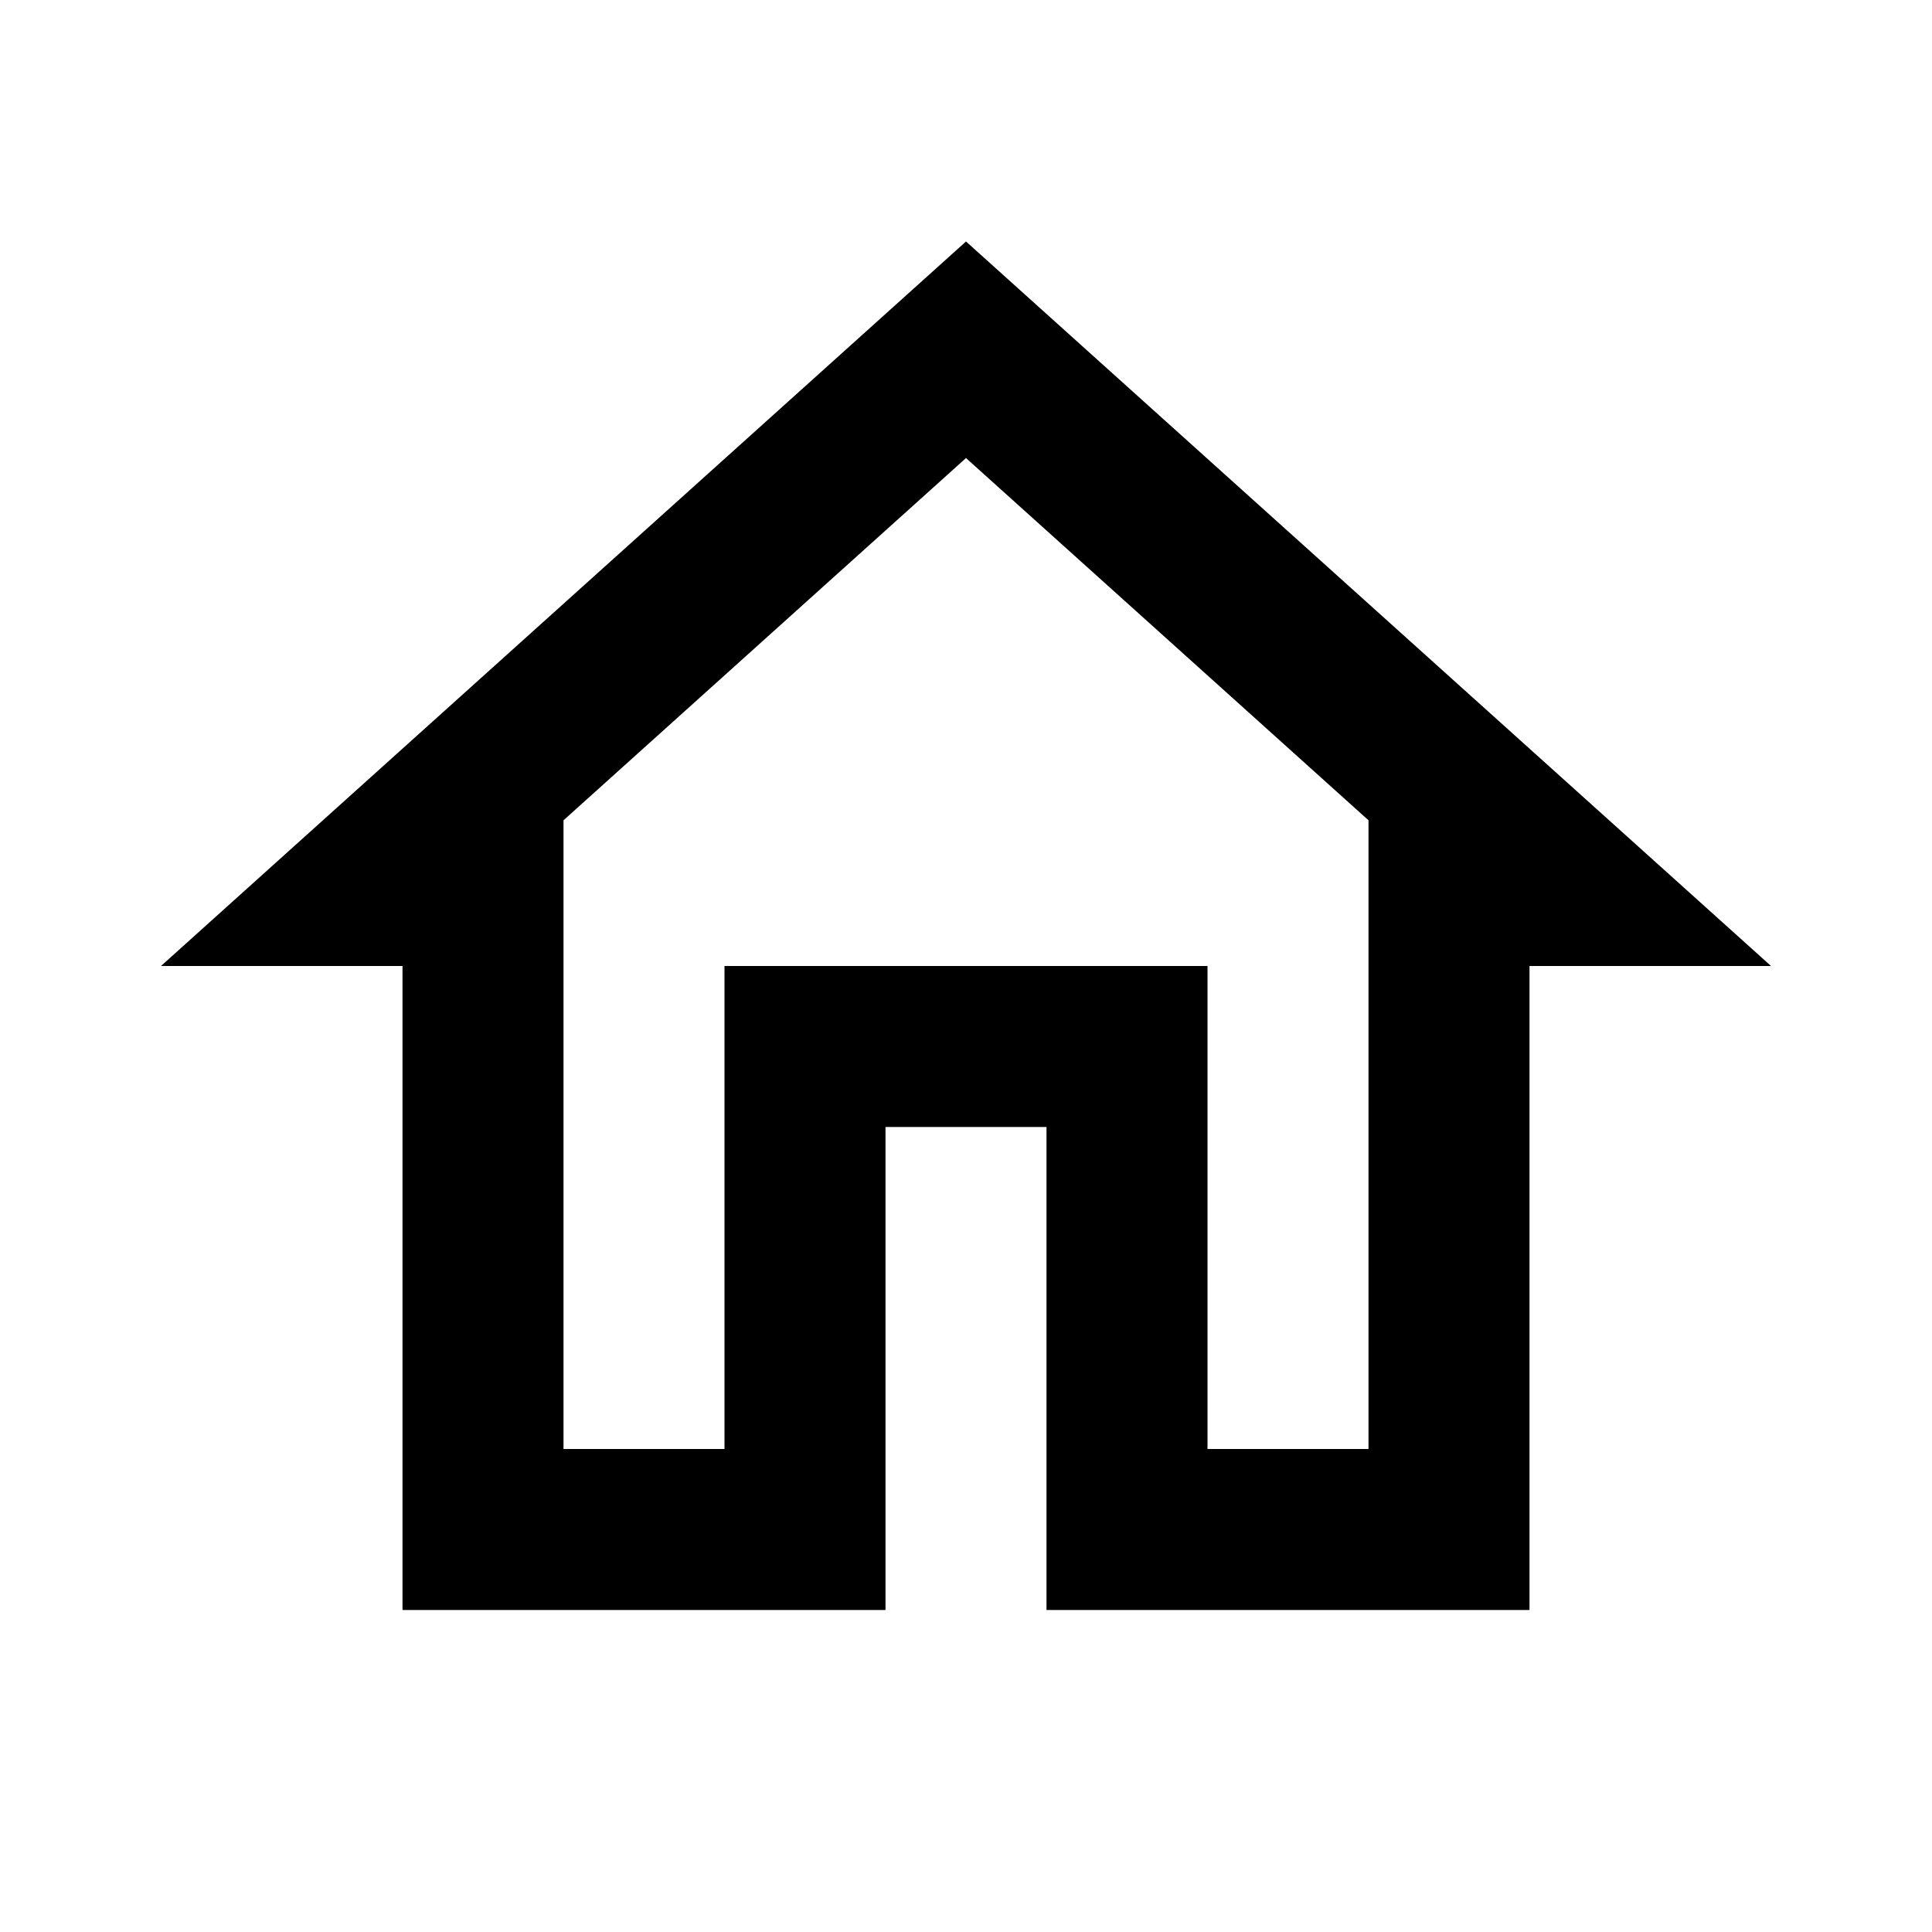
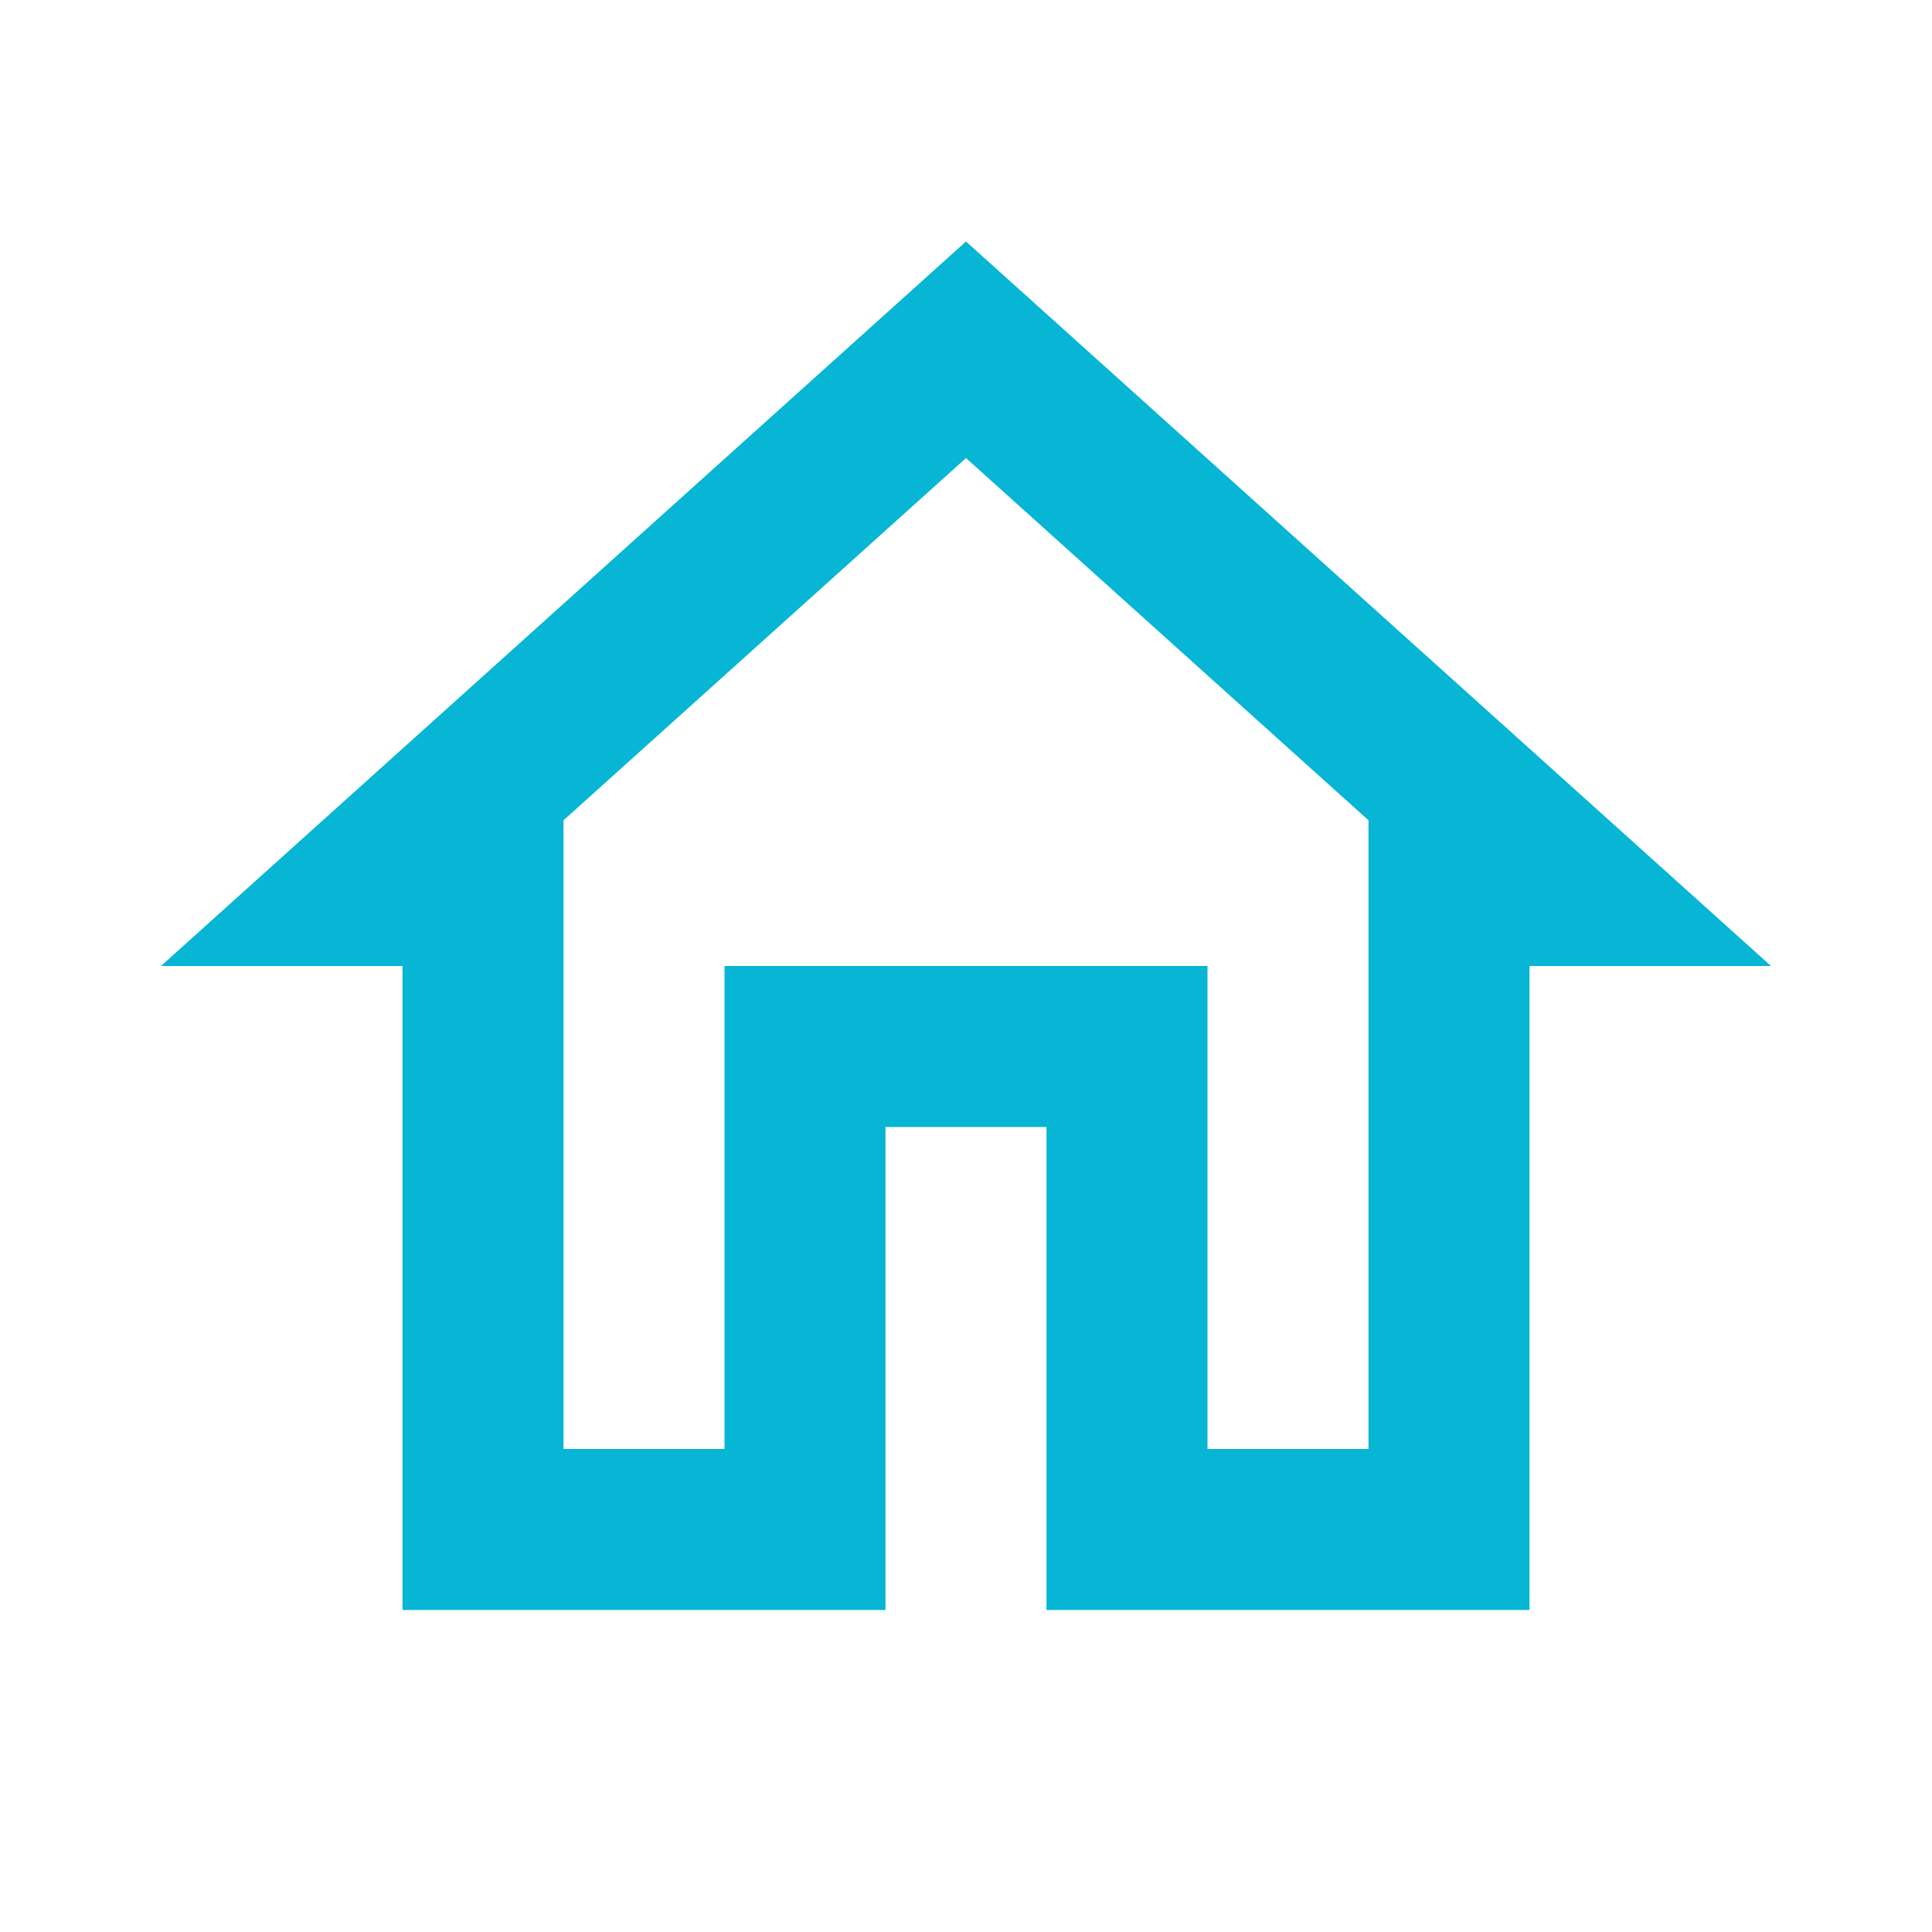
- <svg xmlns="http://www.w3.org/2000/svg" viewBox="0 0 24 24">
+ <svg xmlns="http://www.w3.org/2000/svg" fill="#06b6d4" viewBox="0 0 24 24">
  <path d="M12 5.69L17 10.19V18H15V12H9V18H7V10.19L12 5.69M12 3L2 12H5V20H11V14H13V20H19V12H22" />
</svg>
